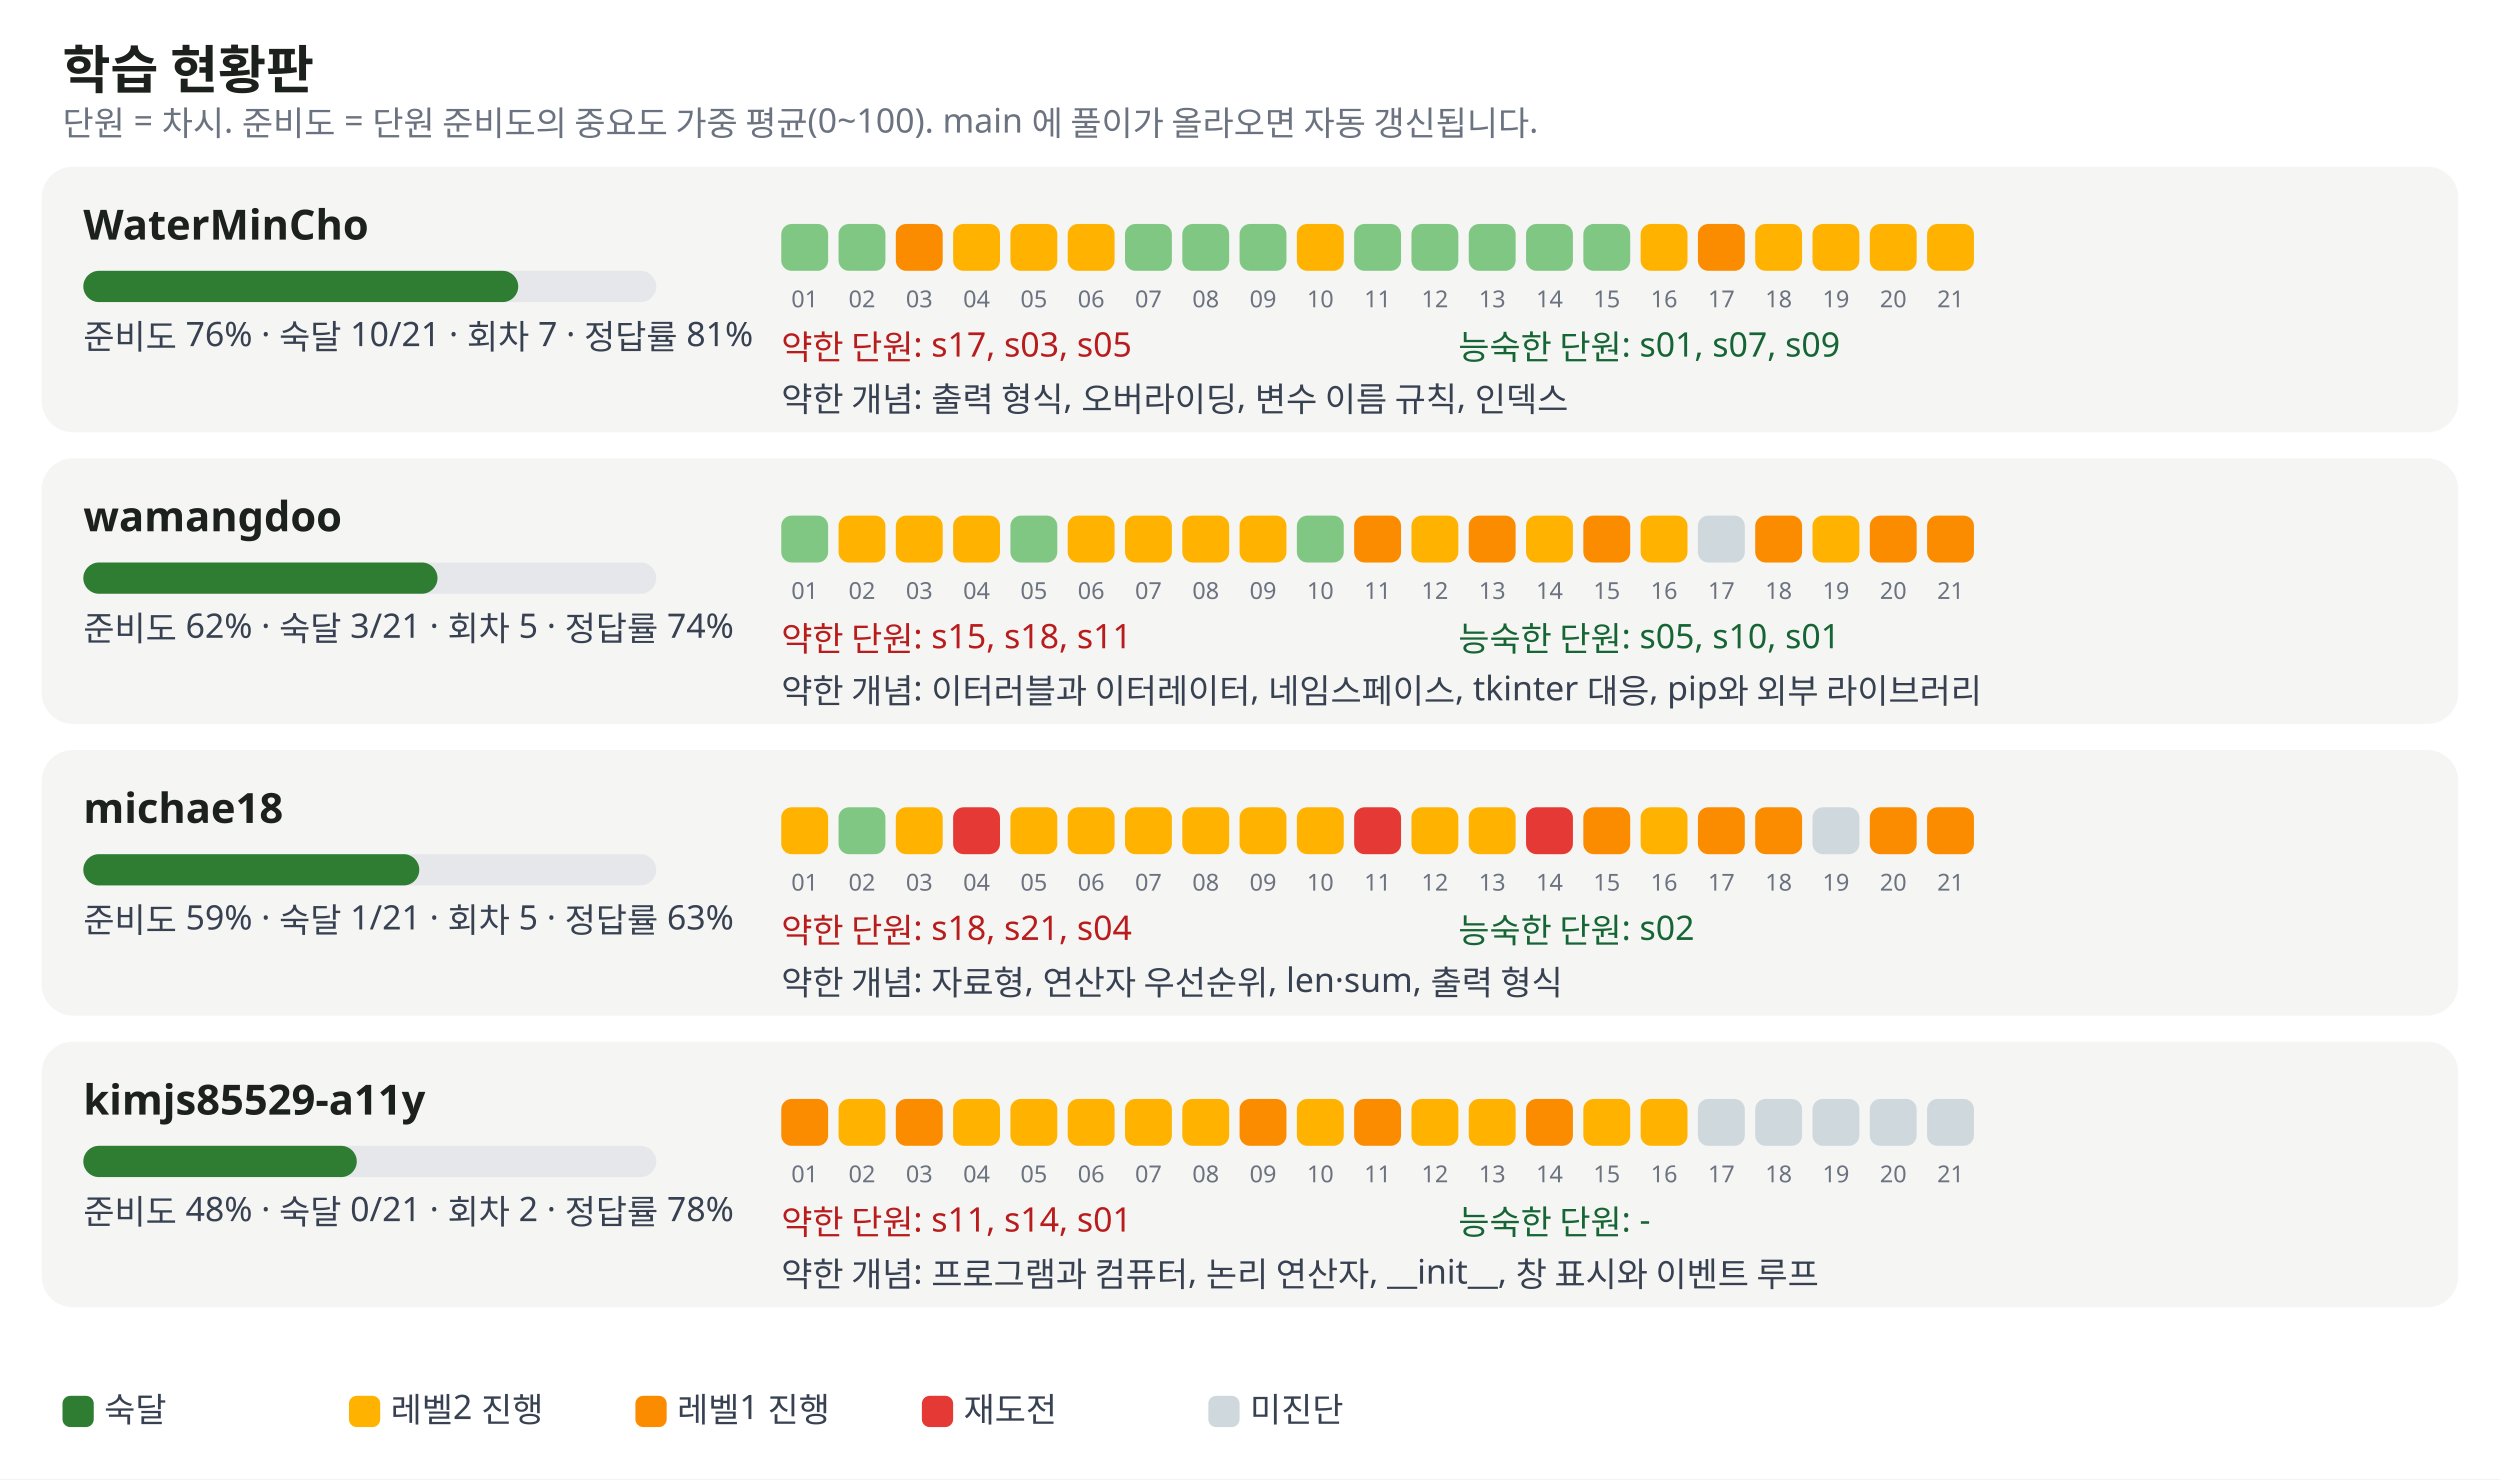
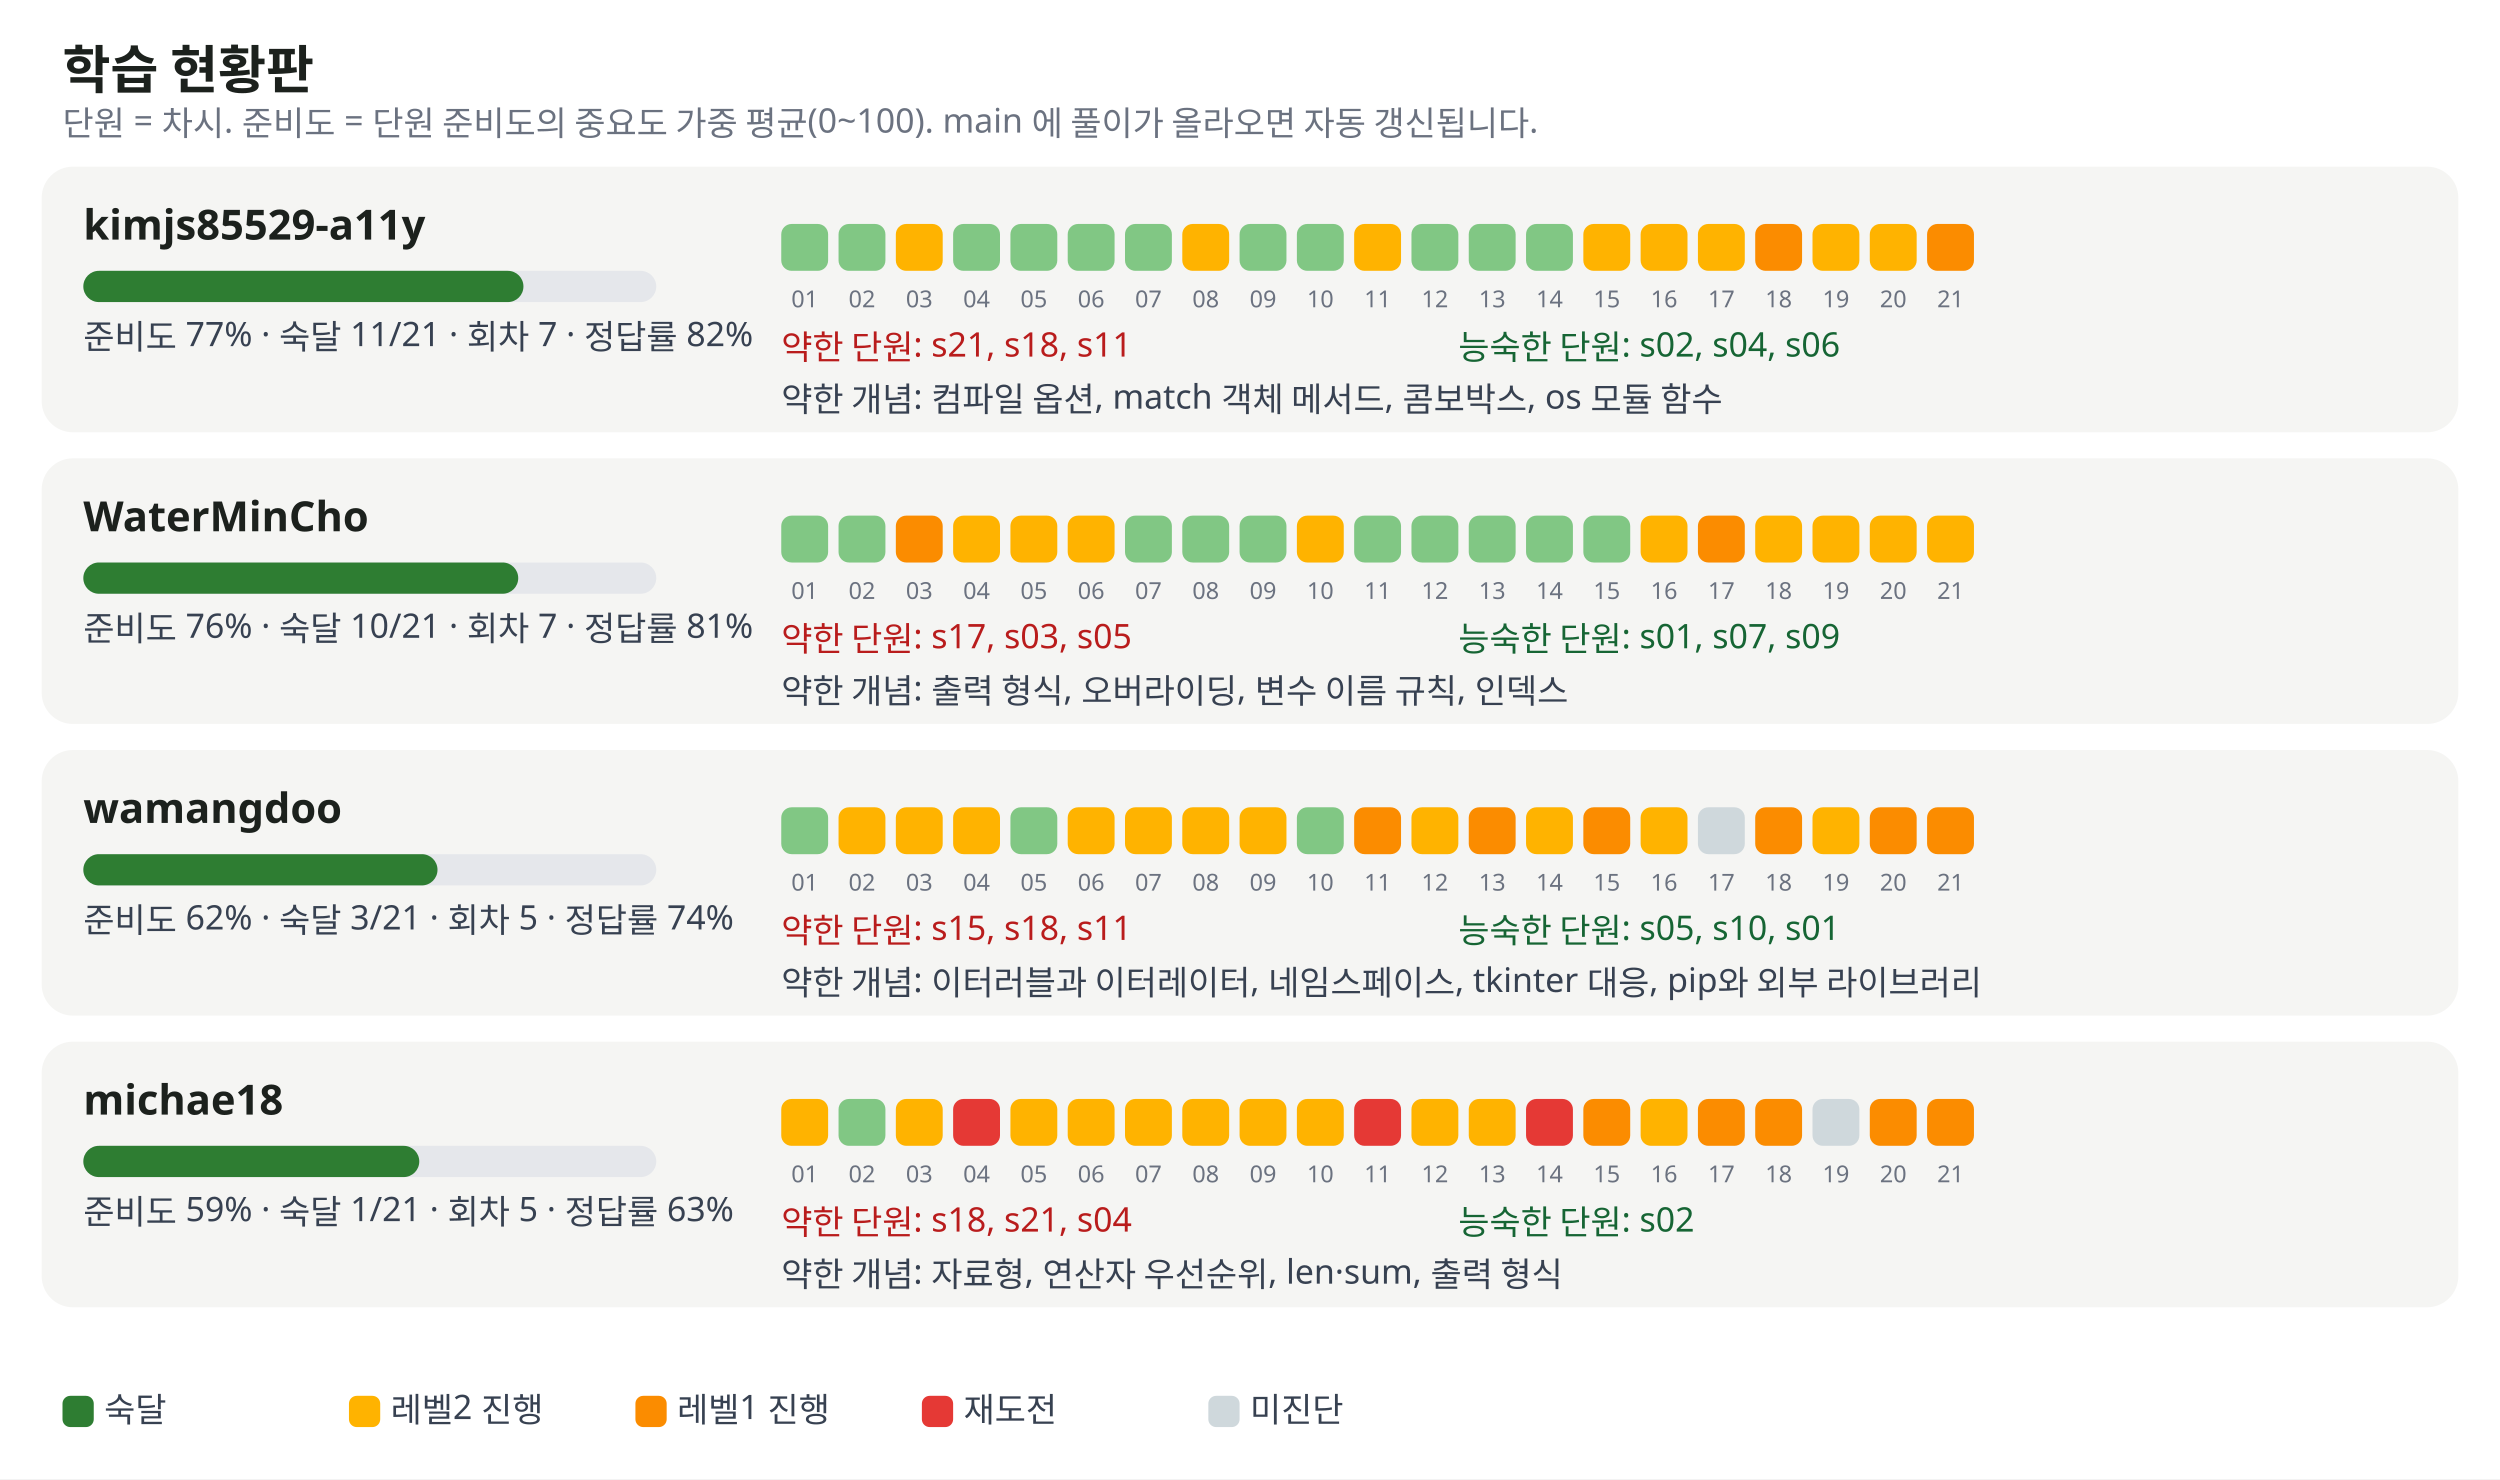
<svg xmlns="http://www.w3.org/2000/svg" width="960" height="568" viewBox="0 0 960 568" font-family="Pretendard, Apple SD Gothic Neo, Malgun Gothic, sans-serif" font-size="13">
  <rect width="100%" height="100%" fill="#ffffff" />
  <text x="24" y="34" font-size="20" font-weight="700" fill="#1c211d">학습 현황판</text>
  <text x="24" y="52" fill="#6b7280">단원 = 차시. 준비도 = 단원 준비도의 중요도 가중 평균(0~100). main 에 풀이가 올라오면 자동 갱신됩니다.</text>
  <rect x="16" y="64" width="928" height="102" rx="12" fill="#f5f5f3" />
-   <text x="32" y="92" font-size="16" font-weight="700" fill="#1c211d">WaterMinCho</text>
+   <text x="32" y="92" font-size="16" font-weight="700" fill="#1c211d">kimjs85529-a11y</text>
  <rect x="32" y="104" width="220" height="12" rx="6" fill="#e5e7eb" />
-   <rect x="32" y="104" width="167" height="12" rx="6" fill="#2e7d32" />
-   <text x="32" y="134" fill="#374151">준비도 76% · 숙달 10/21 · 회차 7 · 정답률 81%</text>
+   <rect x="32" y="104" width="169" height="12" rx="6" fill="#2e7d32" />
+   <text x="32" y="134" fill="#374151">준비도 77% · 숙달 11/21 · 회차 7 · 정답률 82%</text>
  <rect x="300" y="86" width="18" height="18" rx="4" fill="#81c784" />
  <text x="309" y="118" font-size="9" fill="#6b7280" text-anchor="middle">01</text>
  <rect x="322" y="86" width="18" height="18" rx="4" fill="#81c784" />
  <text x="331" y="118" font-size="9" fill="#6b7280" text-anchor="middle">02</text>
-   <rect x="344" y="86" width="18" height="18" rx="4" fill="#fb8c00" />
+   <rect x="344" y="86" width="18" height="18" rx="4" fill="#ffb300" />
  <text x="353" y="118" font-size="9" fill="#6b7280" text-anchor="middle">03</text>
-   <rect x="366" y="86" width="18" height="18" rx="4" fill="#ffb300" />
+   <rect x="366" y="86" width="18" height="18" rx="4" fill="#81c784" />
  <text x="375" y="118" font-size="9" fill="#6b7280" text-anchor="middle">04</text>
-   <rect x="388" y="86" width="18" height="18" rx="4" fill="#ffb300" />
+   <rect x="388" y="86" width="18" height="18" rx="4" fill="#81c784" />
  <text x="397" y="118" font-size="9" fill="#6b7280" text-anchor="middle">05</text>
-   <rect x="410" y="86" width="18" height="18" rx="4" fill="#ffb300" />
+   <rect x="410" y="86" width="18" height="18" rx="4" fill="#81c784" />
  <text x="419" y="118" font-size="9" fill="#6b7280" text-anchor="middle">06</text>
  <rect x="432" y="86" width="18" height="18" rx="4" fill="#81c784" />
  <text x="441" y="118" font-size="9" fill="#6b7280" text-anchor="middle">07</text>
-   <rect x="454" y="86" width="18" height="18" rx="4" fill="#81c784" />
+   <rect x="454" y="86" width="18" height="18" rx="4" fill="#ffb300" />
  <text x="463" y="118" font-size="9" fill="#6b7280" text-anchor="middle">08</text>
  <rect x="476" y="86" width="18" height="18" rx="4" fill="#81c784" />
  <text x="485" y="118" font-size="9" fill="#6b7280" text-anchor="middle">09</text>
-   <rect x="498" y="86" width="18" height="18" rx="4" fill="#ffb300" />
+   <rect x="498" y="86" width="18" height="18" rx="4" fill="#81c784" />
  <text x="507" y="118" font-size="9" fill="#6b7280" text-anchor="middle">10</text>
-   <rect x="520" y="86" width="18" height="18" rx="4" fill="#81c784" />
+   <rect x="520" y="86" width="18" height="18" rx="4" fill="#ffb300" />
  <text x="529" y="118" font-size="9" fill="#6b7280" text-anchor="middle">11</text>
  <rect x="542" y="86" width="18" height="18" rx="4" fill="#81c784" />
  <text x="551" y="118" font-size="9" fill="#6b7280" text-anchor="middle">12</text>
  <rect x="564" y="86" width="18" height="18" rx="4" fill="#81c784" />
  <text x="573" y="118" font-size="9" fill="#6b7280" text-anchor="middle">13</text>
  <rect x="586" y="86" width="18" height="18" rx="4" fill="#81c784" />
  <text x="595" y="118" font-size="9" fill="#6b7280" text-anchor="middle">14</text>
-   <rect x="608" y="86" width="18" height="18" rx="4" fill="#81c784" />
+   <rect x="608" y="86" width="18" height="18" rx="4" fill="#ffb300" />
  <text x="617" y="118" font-size="9" fill="#6b7280" text-anchor="middle">15</text>
  <rect x="630" y="86" width="18" height="18" rx="4" fill="#ffb300" />
  <text x="639" y="118" font-size="9" fill="#6b7280" text-anchor="middle">16</text>
-   <rect x="652" y="86" width="18" height="18" rx="4" fill="#fb8c00" />
+   <rect x="652" y="86" width="18" height="18" rx="4" fill="#ffb300" />
  <text x="661" y="118" font-size="9" fill="#6b7280" text-anchor="middle">17</text>
-   <rect x="674" y="86" width="18" height="18" rx="4" fill="#ffb300" />
+   <rect x="674" y="86" width="18" height="18" rx="4" fill="#fb8c00" />
  <text x="683" y="118" font-size="9" fill="#6b7280" text-anchor="middle">18</text>
  <rect x="696" y="86" width="18" height="18" rx="4" fill="#ffb300" />
  <text x="705" y="118" font-size="9" fill="#6b7280" text-anchor="middle">19</text>
  <rect x="718" y="86" width="18" height="18" rx="4" fill="#ffb300" />
  <text x="727" y="118" font-size="9" fill="#6b7280" text-anchor="middle">20</text>
-   <rect x="740" y="86" width="18" height="18" rx="4" fill="#ffb300" />
+   <rect x="740" y="86" width="18" height="18" rx="4" fill="#fb8c00" />
  <text x="749" y="118" font-size="9" fill="#6b7280" text-anchor="middle">21</text>
-   <text x="300" y="138" fill="#b91c1c">약한 단원: s17, s03, s05</text>
-   <text x="560" y="138" fill="#166534">능숙한 단원: s01, s07, s09</text>
-   <text x="300" y="158" fill="#374151">약한 개념: 출력 형식, 오버라이딩, 변수 이름 규칙, 인덱스</text>
+   <text x="300" y="138" fill="#b91c1c">약한 단원: s21, s18, s11</text>
+   <text x="560" y="138" fill="#166534">능숙한 단원: s02, s04, s06</text>
+   <text x="300" y="158" fill="#374151">약한 개념: 컴파일 옵션, match 객체 메서드, 콤보박스, os 모듈 함수</text>
  <rect x="16" y="176" width="928" height="102" rx="12" fill="#f5f5f3" />
-   <text x="32" y="204" font-size="16" font-weight="700" fill="#1c211d">wamangdoo</text>
+   <text x="32" y="204" font-size="16" font-weight="700" fill="#1c211d">WaterMinCho</text>
  <rect x="32" y="216" width="220" height="12" rx="6" fill="#e5e7eb" />
-   <rect x="32" y="216" width="136" height="12" rx="6" fill="#2e7d32" />
-   <text x="32" y="246" fill="#374151">준비도 62% · 숙달 3/21 · 회차 5 · 정답률 74%</text>
+   <rect x="32" y="216" width="167" height="12" rx="6" fill="#2e7d32" />
+   <text x="32" y="246" fill="#374151">준비도 76% · 숙달 10/21 · 회차 7 · 정답률 81%</text>
  <rect x="300" y="198" width="18" height="18" rx="4" fill="#81c784" />
  <text x="309" y="230" font-size="9" fill="#6b7280" text-anchor="middle">01</text>
-   <rect x="322" y="198" width="18" height="18" rx="4" fill="#ffb300" />
+   <rect x="322" y="198" width="18" height="18" rx="4" fill="#81c784" />
  <text x="331" y="230" font-size="9" fill="#6b7280" text-anchor="middle">02</text>
-   <rect x="344" y="198" width="18" height="18" rx="4" fill="#ffb300" />
+   <rect x="344" y="198" width="18" height="18" rx="4" fill="#fb8c00" />
  <text x="353" y="230" font-size="9" fill="#6b7280" text-anchor="middle">03</text>
  <rect x="366" y="198" width="18" height="18" rx="4" fill="#ffb300" />
  <text x="375" y="230" font-size="9" fill="#6b7280" text-anchor="middle">04</text>
-   <rect x="388" y="198" width="18" height="18" rx="4" fill="#81c784" />
+   <rect x="388" y="198" width="18" height="18" rx="4" fill="#ffb300" />
  <text x="397" y="230" font-size="9" fill="#6b7280" text-anchor="middle">05</text>
  <rect x="410" y="198" width="18" height="18" rx="4" fill="#ffb300" />
  <text x="419" y="230" font-size="9" fill="#6b7280" text-anchor="middle">06</text>
-   <rect x="432" y="198" width="18" height="18" rx="4" fill="#ffb300" />
+   <rect x="432" y="198" width="18" height="18" rx="4" fill="#81c784" />
  <text x="441" y="230" font-size="9" fill="#6b7280" text-anchor="middle">07</text>
-   <rect x="454" y="198" width="18" height="18" rx="4" fill="#ffb300" />
+   <rect x="454" y="198" width="18" height="18" rx="4" fill="#81c784" />
  <text x="463" y="230" font-size="9" fill="#6b7280" text-anchor="middle">08</text>
-   <rect x="476" y="198" width="18" height="18" rx="4" fill="#ffb300" />
+   <rect x="476" y="198" width="18" height="18" rx="4" fill="#81c784" />
  <text x="485" y="230" font-size="9" fill="#6b7280" text-anchor="middle">09</text>
-   <rect x="498" y="198" width="18" height="18" rx="4" fill="#81c784" />
+   <rect x="498" y="198" width="18" height="18" rx="4" fill="#ffb300" />
  <text x="507" y="230" font-size="9" fill="#6b7280" text-anchor="middle">10</text>
-   <rect x="520" y="198" width="18" height="18" rx="4" fill="#fb8c00" />
+   <rect x="520" y="198" width="18" height="18" rx="4" fill="#81c784" />
  <text x="529" y="230" font-size="9" fill="#6b7280" text-anchor="middle">11</text>
-   <rect x="542" y="198" width="18" height="18" rx="4" fill="#ffb300" />
+   <rect x="542" y="198" width="18" height="18" rx="4" fill="#81c784" />
  <text x="551" y="230" font-size="9" fill="#6b7280" text-anchor="middle">12</text>
-   <rect x="564" y="198" width="18" height="18" rx="4" fill="#fb8c00" />
+   <rect x="564" y="198" width="18" height="18" rx="4" fill="#81c784" />
  <text x="573" y="230" font-size="9" fill="#6b7280" text-anchor="middle">13</text>
-   <rect x="586" y="198" width="18" height="18" rx="4" fill="#ffb300" />
+   <rect x="586" y="198" width="18" height="18" rx="4" fill="#81c784" />
  <text x="595" y="230" font-size="9" fill="#6b7280" text-anchor="middle">14</text>
-   <rect x="608" y="198" width="18" height="18" rx="4" fill="#fb8c00" />
+   <rect x="608" y="198" width="18" height="18" rx="4" fill="#81c784" />
  <text x="617" y="230" font-size="9" fill="#6b7280" text-anchor="middle">15</text>
  <rect x="630" y="198" width="18" height="18" rx="4" fill="#ffb300" />
  <text x="639" y="230" font-size="9" fill="#6b7280" text-anchor="middle">16</text>
-   <rect x="652" y="198" width="18" height="18" rx="4" fill="#cfd8dc" />
+   <rect x="652" y="198" width="18" height="18" rx="4" fill="#fb8c00" />
  <text x="661" y="230" font-size="9" fill="#6b7280" text-anchor="middle">17</text>
-   <rect x="674" y="198" width="18" height="18" rx="4" fill="#fb8c00" />
+   <rect x="674" y="198" width="18" height="18" rx="4" fill="#ffb300" />
  <text x="683" y="230" font-size="9" fill="#6b7280" text-anchor="middle">18</text>
  <rect x="696" y="198" width="18" height="18" rx="4" fill="#ffb300" />
  <text x="705" y="230" font-size="9" fill="#6b7280" text-anchor="middle">19</text>
-   <rect x="718" y="198" width="18" height="18" rx="4" fill="#fb8c00" />
+   <rect x="718" y="198" width="18" height="18" rx="4" fill="#ffb300" />
  <text x="727" y="230" font-size="9" fill="#6b7280" text-anchor="middle">20</text>
-   <rect x="740" y="198" width="18" height="18" rx="4" fill="#fb8c00" />
+   <rect x="740" y="198" width="18" height="18" rx="4" fill="#ffb300" />
  <text x="749" y="230" font-size="9" fill="#6b7280" text-anchor="middle">21</text>
-   <text x="300" y="250" fill="#b91c1c">약한 단원: s15, s18, s11</text>
-   <text x="560" y="250" fill="#166534">능숙한 단원: s05, s10, s01</text>
-   <text x="300" y="270" fill="#374151">약한 개념: 이터러블과 이터레이터, 네임스페이스, tkinter 대응, pip와 외부 라이브러리</text>
+   <text x="300" y="250" fill="#b91c1c">약한 단원: s17, s03, s05</text>
+   <text x="560" y="250" fill="#166534">능숙한 단원: s01, s07, s09</text>
+   <text x="300" y="270" fill="#374151">약한 개념: 출력 형식, 오버라이딩, 변수 이름 규칙, 인덱스</text>
  <rect x="16" y="288" width="928" height="102" rx="12" fill="#f5f5f3" />
-   <text x="32" y="316" font-size="16" font-weight="700" fill="#1c211d">michae18</text>
+   <text x="32" y="316" font-size="16" font-weight="700" fill="#1c211d">wamangdoo</text>
  <rect x="32" y="328" width="220" height="12" rx="6" fill="#e5e7eb" />
-   <rect x="32" y="328" width="129" height="12" rx="6" fill="#2e7d32" />
-   <text x="32" y="358" fill="#374151">준비도 59% · 숙달 1/21 · 회차 5 · 정답률 63%</text>
-   <rect x="300" y="310" width="18" height="18" rx="4" fill="#ffb300" />
+   <rect x="32" y="328" width="136" height="12" rx="6" fill="#2e7d32" />
+   <text x="32" y="358" fill="#374151">준비도 62% · 숙달 3/21 · 회차 5 · 정답률 74%</text>
+   <rect x="300" y="310" width="18" height="18" rx="4" fill="#81c784" />
  <text x="309" y="342" font-size="9" fill="#6b7280" text-anchor="middle">01</text>
-   <rect x="322" y="310" width="18" height="18" rx="4" fill="#81c784" />
+   <rect x="322" y="310" width="18" height="18" rx="4" fill="#ffb300" />
  <text x="331" y="342" font-size="9" fill="#6b7280" text-anchor="middle">02</text>
  <rect x="344" y="310" width="18" height="18" rx="4" fill="#ffb300" />
  <text x="353" y="342" font-size="9" fill="#6b7280" text-anchor="middle">03</text>
-   <rect x="366" y="310" width="18" height="18" rx="4" fill="#e53935" />
+   <rect x="366" y="310" width="18" height="18" rx="4" fill="#ffb300" />
  <text x="375" y="342" font-size="9" fill="#6b7280" text-anchor="middle">04</text>
-   <rect x="388" y="310" width="18" height="18" rx="4" fill="#ffb300" />
+   <rect x="388" y="310" width="18" height="18" rx="4" fill="#81c784" />
  <text x="397" y="342" font-size="9" fill="#6b7280" text-anchor="middle">05</text>
  <rect x="410" y="310" width="18" height="18" rx="4" fill="#ffb300" />
  <text x="419" y="342" font-size="9" fill="#6b7280" text-anchor="middle">06</text>
  <rect x="432" y="310" width="18" height="18" rx="4" fill="#ffb300" />
  <text x="441" y="342" font-size="9" fill="#6b7280" text-anchor="middle">07</text>
  <rect x="454" y="310" width="18" height="18" rx="4" fill="#ffb300" />
  <text x="463" y="342" font-size="9" fill="#6b7280" text-anchor="middle">08</text>
  <rect x="476" y="310" width="18" height="18" rx="4" fill="#ffb300" />
  <text x="485" y="342" font-size="9" fill="#6b7280" text-anchor="middle">09</text>
-   <rect x="498" y="310" width="18" height="18" rx="4" fill="#ffb300" />
+   <rect x="498" y="310" width="18" height="18" rx="4" fill="#81c784" />
  <text x="507" y="342" font-size="9" fill="#6b7280" text-anchor="middle">10</text>
-   <rect x="520" y="310" width="18" height="18" rx="4" fill="#e53935" />
+   <rect x="520" y="310" width="18" height="18" rx="4" fill="#fb8c00" />
  <text x="529" y="342" font-size="9" fill="#6b7280" text-anchor="middle">11</text>
  <rect x="542" y="310" width="18" height="18" rx="4" fill="#ffb300" />
  <text x="551" y="342" font-size="9" fill="#6b7280" text-anchor="middle">12</text>
-   <rect x="564" y="310" width="18" height="18" rx="4" fill="#ffb300" />
+   <rect x="564" y="310" width="18" height="18" rx="4" fill="#fb8c00" />
  <text x="573" y="342" font-size="9" fill="#6b7280" text-anchor="middle">13</text>
-   <rect x="586" y="310" width="18" height="18" rx="4" fill="#e53935" />
+   <rect x="586" y="310" width="18" height="18" rx="4" fill="#ffb300" />
  <text x="595" y="342" font-size="9" fill="#6b7280" text-anchor="middle">14</text>
  <rect x="608" y="310" width="18" height="18" rx="4" fill="#fb8c00" />
  <text x="617" y="342" font-size="9" fill="#6b7280" text-anchor="middle">15</text>
  <rect x="630" y="310" width="18" height="18" rx="4" fill="#ffb300" />
  <text x="639" y="342" font-size="9" fill="#6b7280" text-anchor="middle">16</text>
-   <rect x="652" y="310" width="18" height="18" rx="4" fill="#fb8c00" />
+   <rect x="652" y="310" width="18" height="18" rx="4" fill="#cfd8dc" />
  <text x="661" y="342" font-size="9" fill="#6b7280" text-anchor="middle">17</text>
  <rect x="674" y="310" width="18" height="18" rx="4" fill="#fb8c00" />
  <text x="683" y="342" font-size="9" fill="#6b7280" text-anchor="middle">18</text>
-   <rect x="696" y="310" width="18" height="18" rx="4" fill="#cfd8dc" />
+   <rect x="696" y="310" width="18" height="18" rx="4" fill="#ffb300" />
  <text x="705" y="342" font-size="9" fill="#6b7280" text-anchor="middle">19</text>
  <rect x="718" y="310" width="18" height="18" rx="4" fill="#fb8c00" />
  <text x="727" y="342" font-size="9" fill="#6b7280" text-anchor="middle">20</text>
  <rect x="740" y="310" width="18" height="18" rx="4" fill="#fb8c00" />
  <text x="749" y="342" font-size="9" fill="#6b7280" text-anchor="middle">21</text>
-   <text x="300" y="362" fill="#b91c1c">약한 단원: s18, s21, s04</text>
-   <text x="560" y="362" fill="#166534">능숙한 단원: s02</text>
-   <text x="300" y="382" fill="#374151">약한 개념: 자료형, 연산자 우선순위, len·sum, 출력 형식</text>
+   <text x="300" y="362" fill="#b91c1c">약한 단원: s15, s18, s11</text>
+   <text x="560" y="362" fill="#166534">능숙한 단원: s05, s10, s01</text>
+   <text x="300" y="382" fill="#374151">약한 개념: 이터러블과 이터레이터, 네임스페이스, tkinter 대응, pip와 외부 라이브러리</text>
  <rect x="16" y="400" width="928" height="102" rx="12" fill="#f5f5f3" />
-   <text x="32" y="428" font-size="16" font-weight="700" fill="#1c211d">kimjs85529-a11y</text>
+   <text x="32" y="428" font-size="16" font-weight="700" fill="#1c211d">michae18</text>
  <rect x="32" y="440" width="220" height="12" rx="6" fill="#e5e7eb" />
-   <rect x="32" y="440" width="105" height="12" rx="6" fill="#2e7d32" />
-   <text x="32" y="470" fill="#374151">준비도 48% · 숙달 0/21 · 회차 2 · 정답률 78%</text>
-   <rect x="300" y="422" width="18" height="18" rx="4" fill="#fb8c00" />
+   <rect x="32" y="440" width="129" height="12" rx="6" fill="#2e7d32" />
+   <text x="32" y="470" fill="#374151">준비도 59% · 숙달 1/21 · 회차 5 · 정답률 63%</text>
+   <rect x="300" y="422" width="18" height="18" rx="4" fill="#ffb300" />
  <text x="309" y="454" font-size="9" fill="#6b7280" text-anchor="middle">01</text>
-   <rect x="322" y="422" width="18" height="18" rx="4" fill="#ffb300" />
+   <rect x="322" y="422" width="18" height="18" rx="4" fill="#81c784" />
  <text x="331" y="454" font-size="9" fill="#6b7280" text-anchor="middle">02</text>
-   <rect x="344" y="422" width="18" height="18" rx="4" fill="#fb8c00" />
+   <rect x="344" y="422" width="18" height="18" rx="4" fill="#ffb300" />
  <text x="353" y="454" font-size="9" fill="#6b7280" text-anchor="middle">03</text>
-   <rect x="366" y="422" width="18" height="18" rx="4" fill="#ffb300" />
+   <rect x="366" y="422" width="18" height="18" rx="4" fill="#e53935" />
  <text x="375" y="454" font-size="9" fill="#6b7280" text-anchor="middle">04</text>
  <rect x="388" y="422" width="18" height="18" rx="4" fill="#ffb300" />
  <text x="397" y="454" font-size="9" fill="#6b7280" text-anchor="middle">05</text>
  <rect x="410" y="422" width="18" height="18" rx="4" fill="#ffb300" />
  <text x="419" y="454" font-size="9" fill="#6b7280" text-anchor="middle">06</text>
  <rect x="432" y="422" width="18" height="18" rx="4" fill="#ffb300" />
  <text x="441" y="454" font-size="9" fill="#6b7280" text-anchor="middle">07</text>
  <rect x="454" y="422" width="18" height="18" rx="4" fill="#ffb300" />
  <text x="463" y="454" font-size="9" fill="#6b7280" text-anchor="middle">08</text>
-   <rect x="476" y="422" width="18" height="18" rx="4" fill="#fb8c00" />
+   <rect x="476" y="422" width="18" height="18" rx="4" fill="#ffb300" />
  <text x="485" y="454" font-size="9" fill="#6b7280" text-anchor="middle">09</text>
  <rect x="498" y="422" width="18" height="18" rx="4" fill="#ffb300" />
  <text x="507" y="454" font-size="9" fill="#6b7280" text-anchor="middle">10</text>
-   <rect x="520" y="422" width="18" height="18" rx="4" fill="#fb8c00" />
+   <rect x="520" y="422" width="18" height="18" rx="4" fill="#e53935" />
  <text x="529" y="454" font-size="9" fill="#6b7280" text-anchor="middle">11</text>
  <rect x="542" y="422" width="18" height="18" rx="4" fill="#ffb300" />
  <text x="551" y="454" font-size="9" fill="#6b7280" text-anchor="middle">12</text>
  <rect x="564" y="422" width="18" height="18" rx="4" fill="#ffb300" />
  <text x="573" y="454" font-size="9" fill="#6b7280" text-anchor="middle">13</text>
-   <rect x="586" y="422" width="18" height="18" rx="4" fill="#fb8c00" />
+   <rect x="586" y="422" width="18" height="18" rx="4" fill="#e53935" />
  <text x="595" y="454" font-size="9" fill="#6b7280" text-anchor="middle">14</text>
-   <rect x="608" y="422" width="18" height="18" rx="4" fill="#ffb300" />
+   <rect x="608" y="422" width="18" height="18" rx="4" fill="#fb8c00" />
  <text x="617" y="454" font-size="9" fill="#6b7280" text-anchor="middle">15</text>
  <rect x="630" y="422" width="18" height="18" rx="4" fill="#ffb300" />
  <text x="639" y="454" font-size="9" fill="#6b7280" text-anchor="middle">16</text>
-   <rect x="652" y="422" width="18" height="18" rx="4" fill="#cfd8dc" />
+   <rect x="652" y="422" width="18" height="18" rx="4" fill="#fb8c00" />
  <text x="661" y="454" font-size="9" fill="#6b7280" text-anchor="middle">17</text>
-   <rect x="674" y="422" width="18" height="18" rx="4" fill="#cfd8dc" />
+   <rect x="674" y="422" width="18" height="18" rx="4" fill="#fb8c00" />
  <text x="683" y="454" font-size="9" fill="#6b7280" text-anchor="middle">18</text>
  <rect x="696" y="422" width="18" height="18" rx="4" fill="#cfd8dc" />
  <text x="705" y="454" font-size="9" fill="#6b7280" text-anchor="middle">19</text>
-   <rect x="718" y="422" width="18" height="18" rx="4" fill="#cfd8dc" />
+   <rect x="718" y="422" width="18" height="18" rx="4" fill="#fb8c00" />
  <text x="727" y="454" font-size="9" fill="#6b7280" text-anchor="middle">20</text>
-   <rect x="740" y="422" width="18" height="18" rx="4" fill="#cfd8dc" />
+   <rect x="740" y="422" width="18" height="18" rx="4" fill="#fb8c00" />
  <text x="749" y="454" font-size="9" fill="#6b7280" text-anchor="middle">21</text>
-   <text x="300" y="474" fill="#b91c1c">약한 단원: s11, s14, s01</text>
-   <text x="560" y="474" fill="#166534">능숙한 단원: -</text>
-   <text x="300" y="494" fill="#374151">약한 개념: 프로그램과 컴퓨터, 논리 연산자, __init__, 창 표시와 이벤트 루프</text>
+   <text x="300" y="474" fill="#b91c1c">약한 단원: s18, s21, s04</text>
+   <text x="560" y="474" fill="#166534">능숙한 단원: s02</text>
+   <text x="300" y="494" fill="#374151">약한 개념: 자료형, 연산자 우선순위, len·sum, 출력 형식</text>
  <rect x="24" y="536" width="12" height="12" rx="3" fill="#2e7d32" />
  <text x="40" y="546" fill="#374151">숙달</text>
  <rect x="134" y="536" width="12" height="12" rx="3" fill="#ffb300" />
  <text x="150" y="546" fill="#374151">레벨2 진행</text>
  <rect x="244" y="536" width="12" height="12" rx="3" fill="#fb8c00" />
  <text x="260" y="546" fill="#374151">레벨1 진행</text>
  <rect x="354" y="536" width="12" height="12" rx="3" fill="#e53935" />
  <text x="370" y="546" fill="#374151">재도전</text>
  <rect x="464" y="536" width="12" height="12" rx="3" fill="#cfd8dc" />
  <text x="480" y="546" fill="#374151">미진단</text>
</svg>
